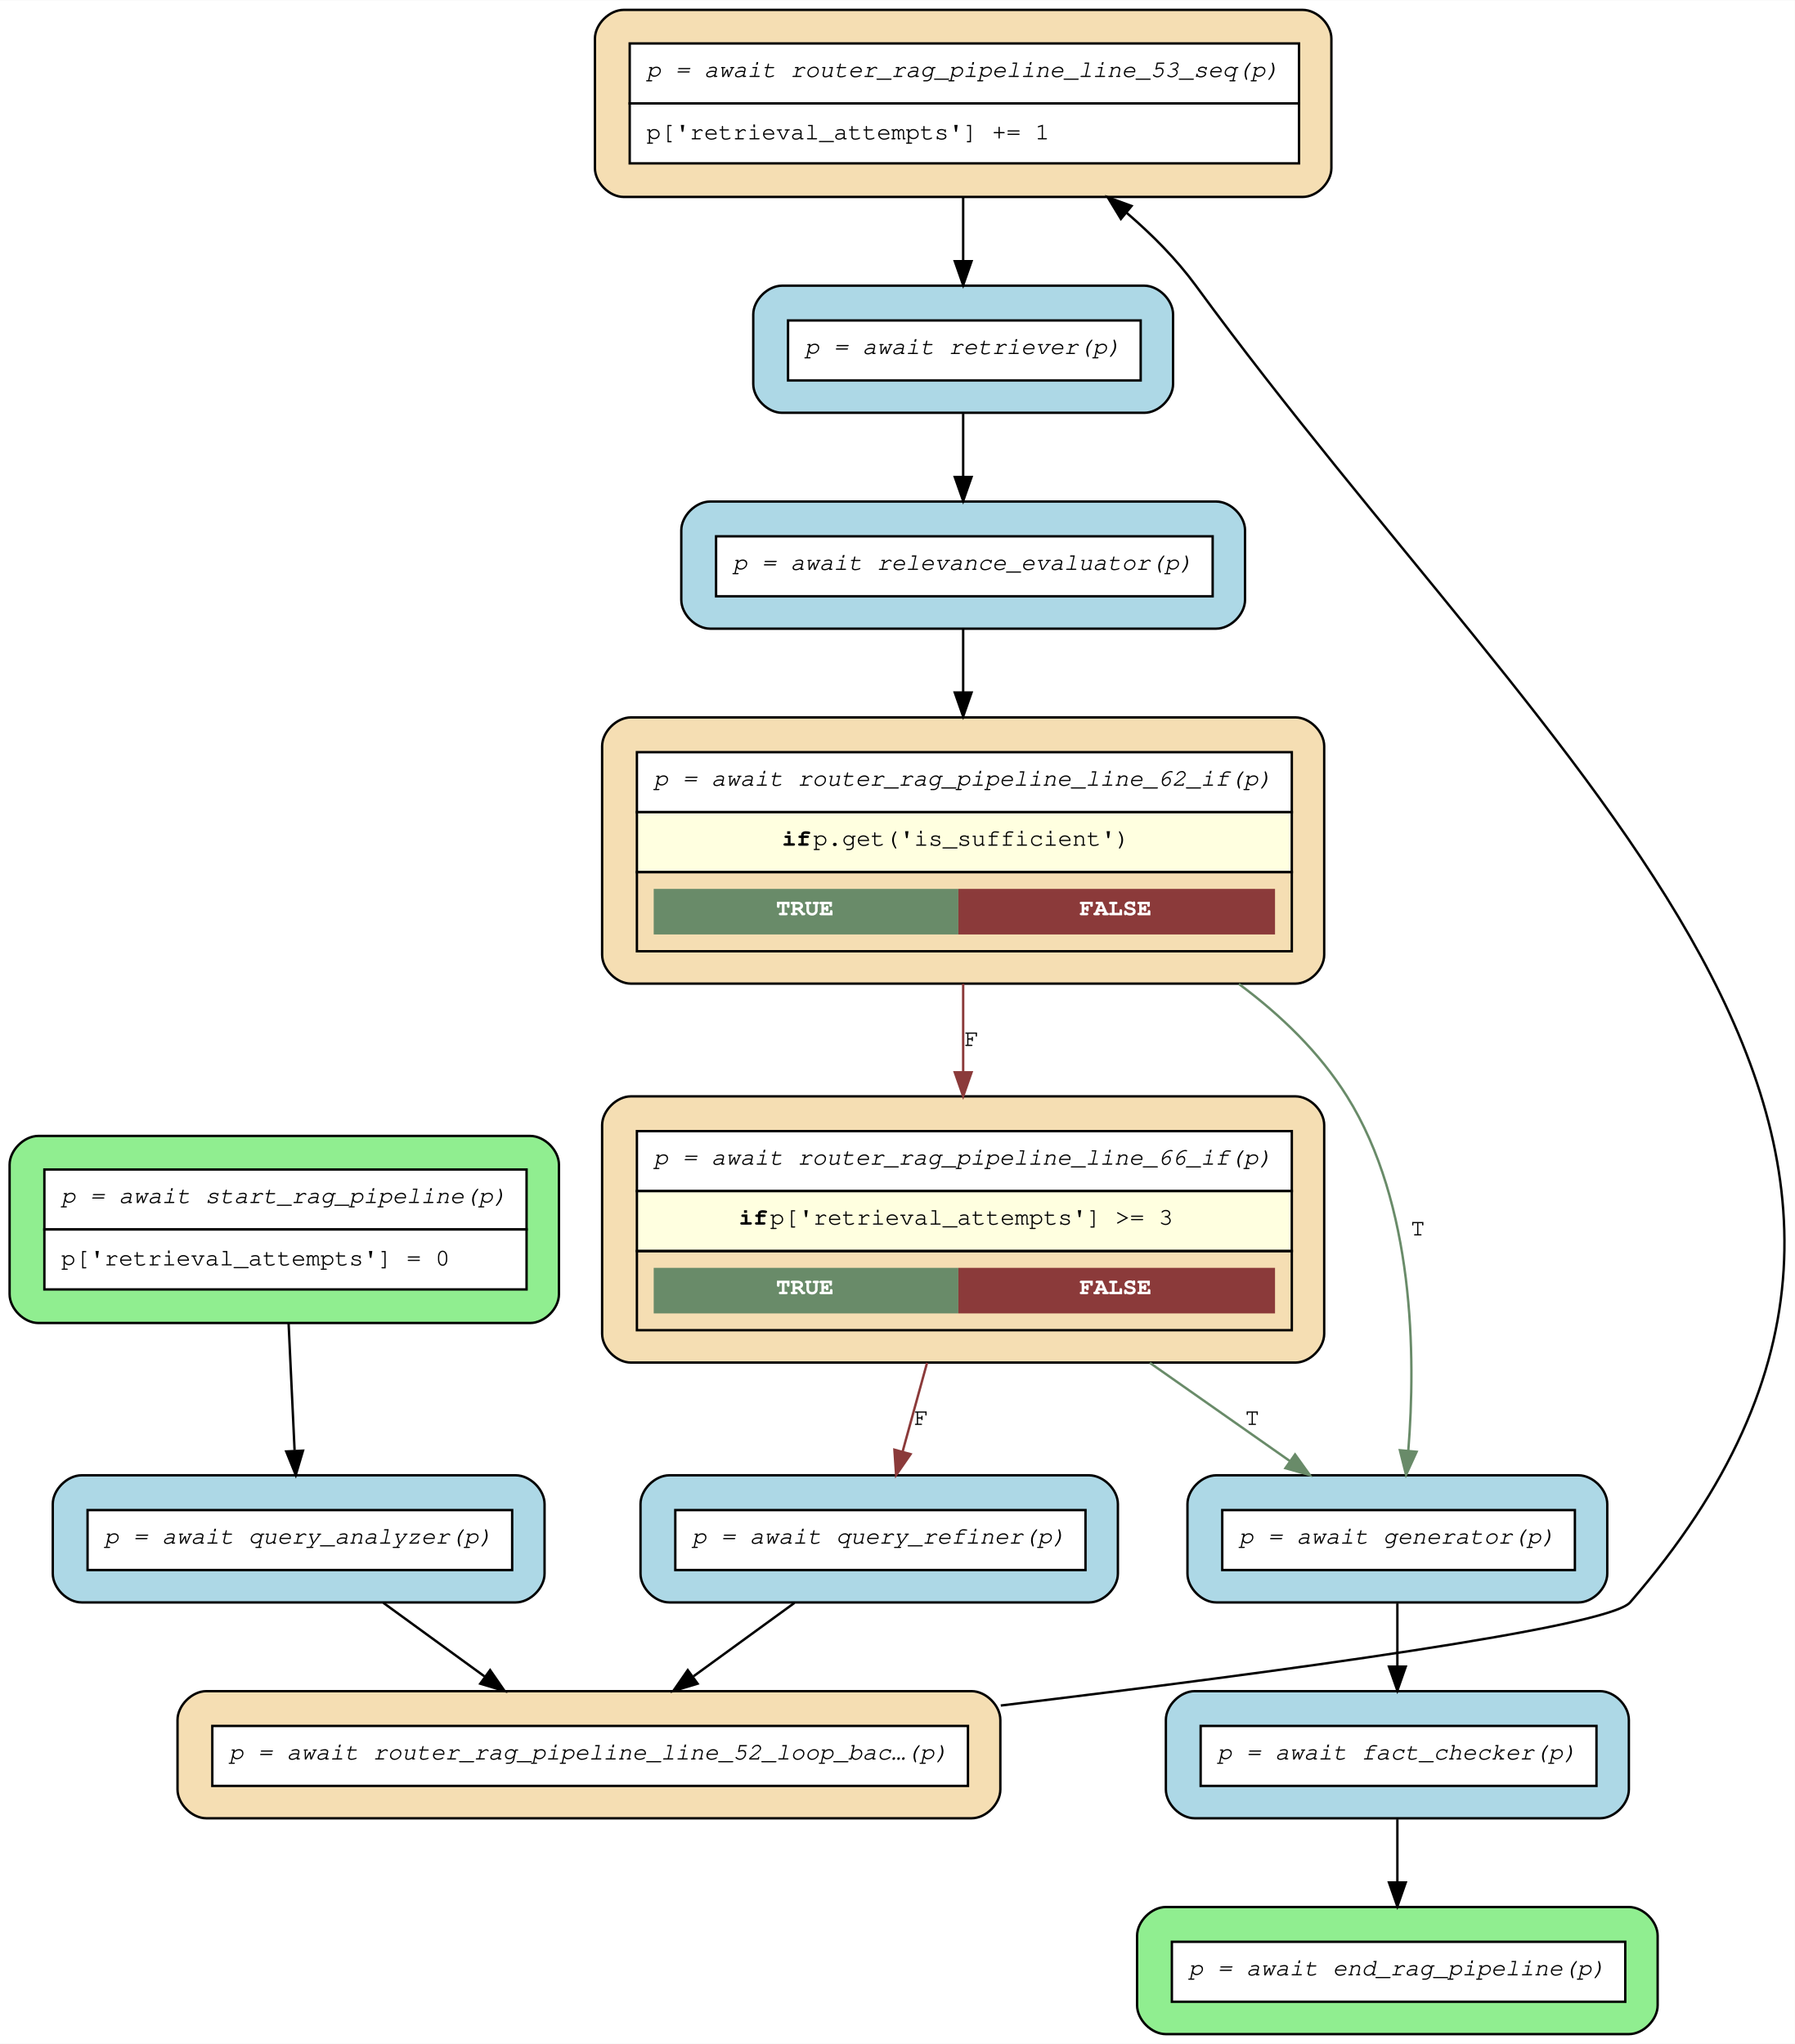
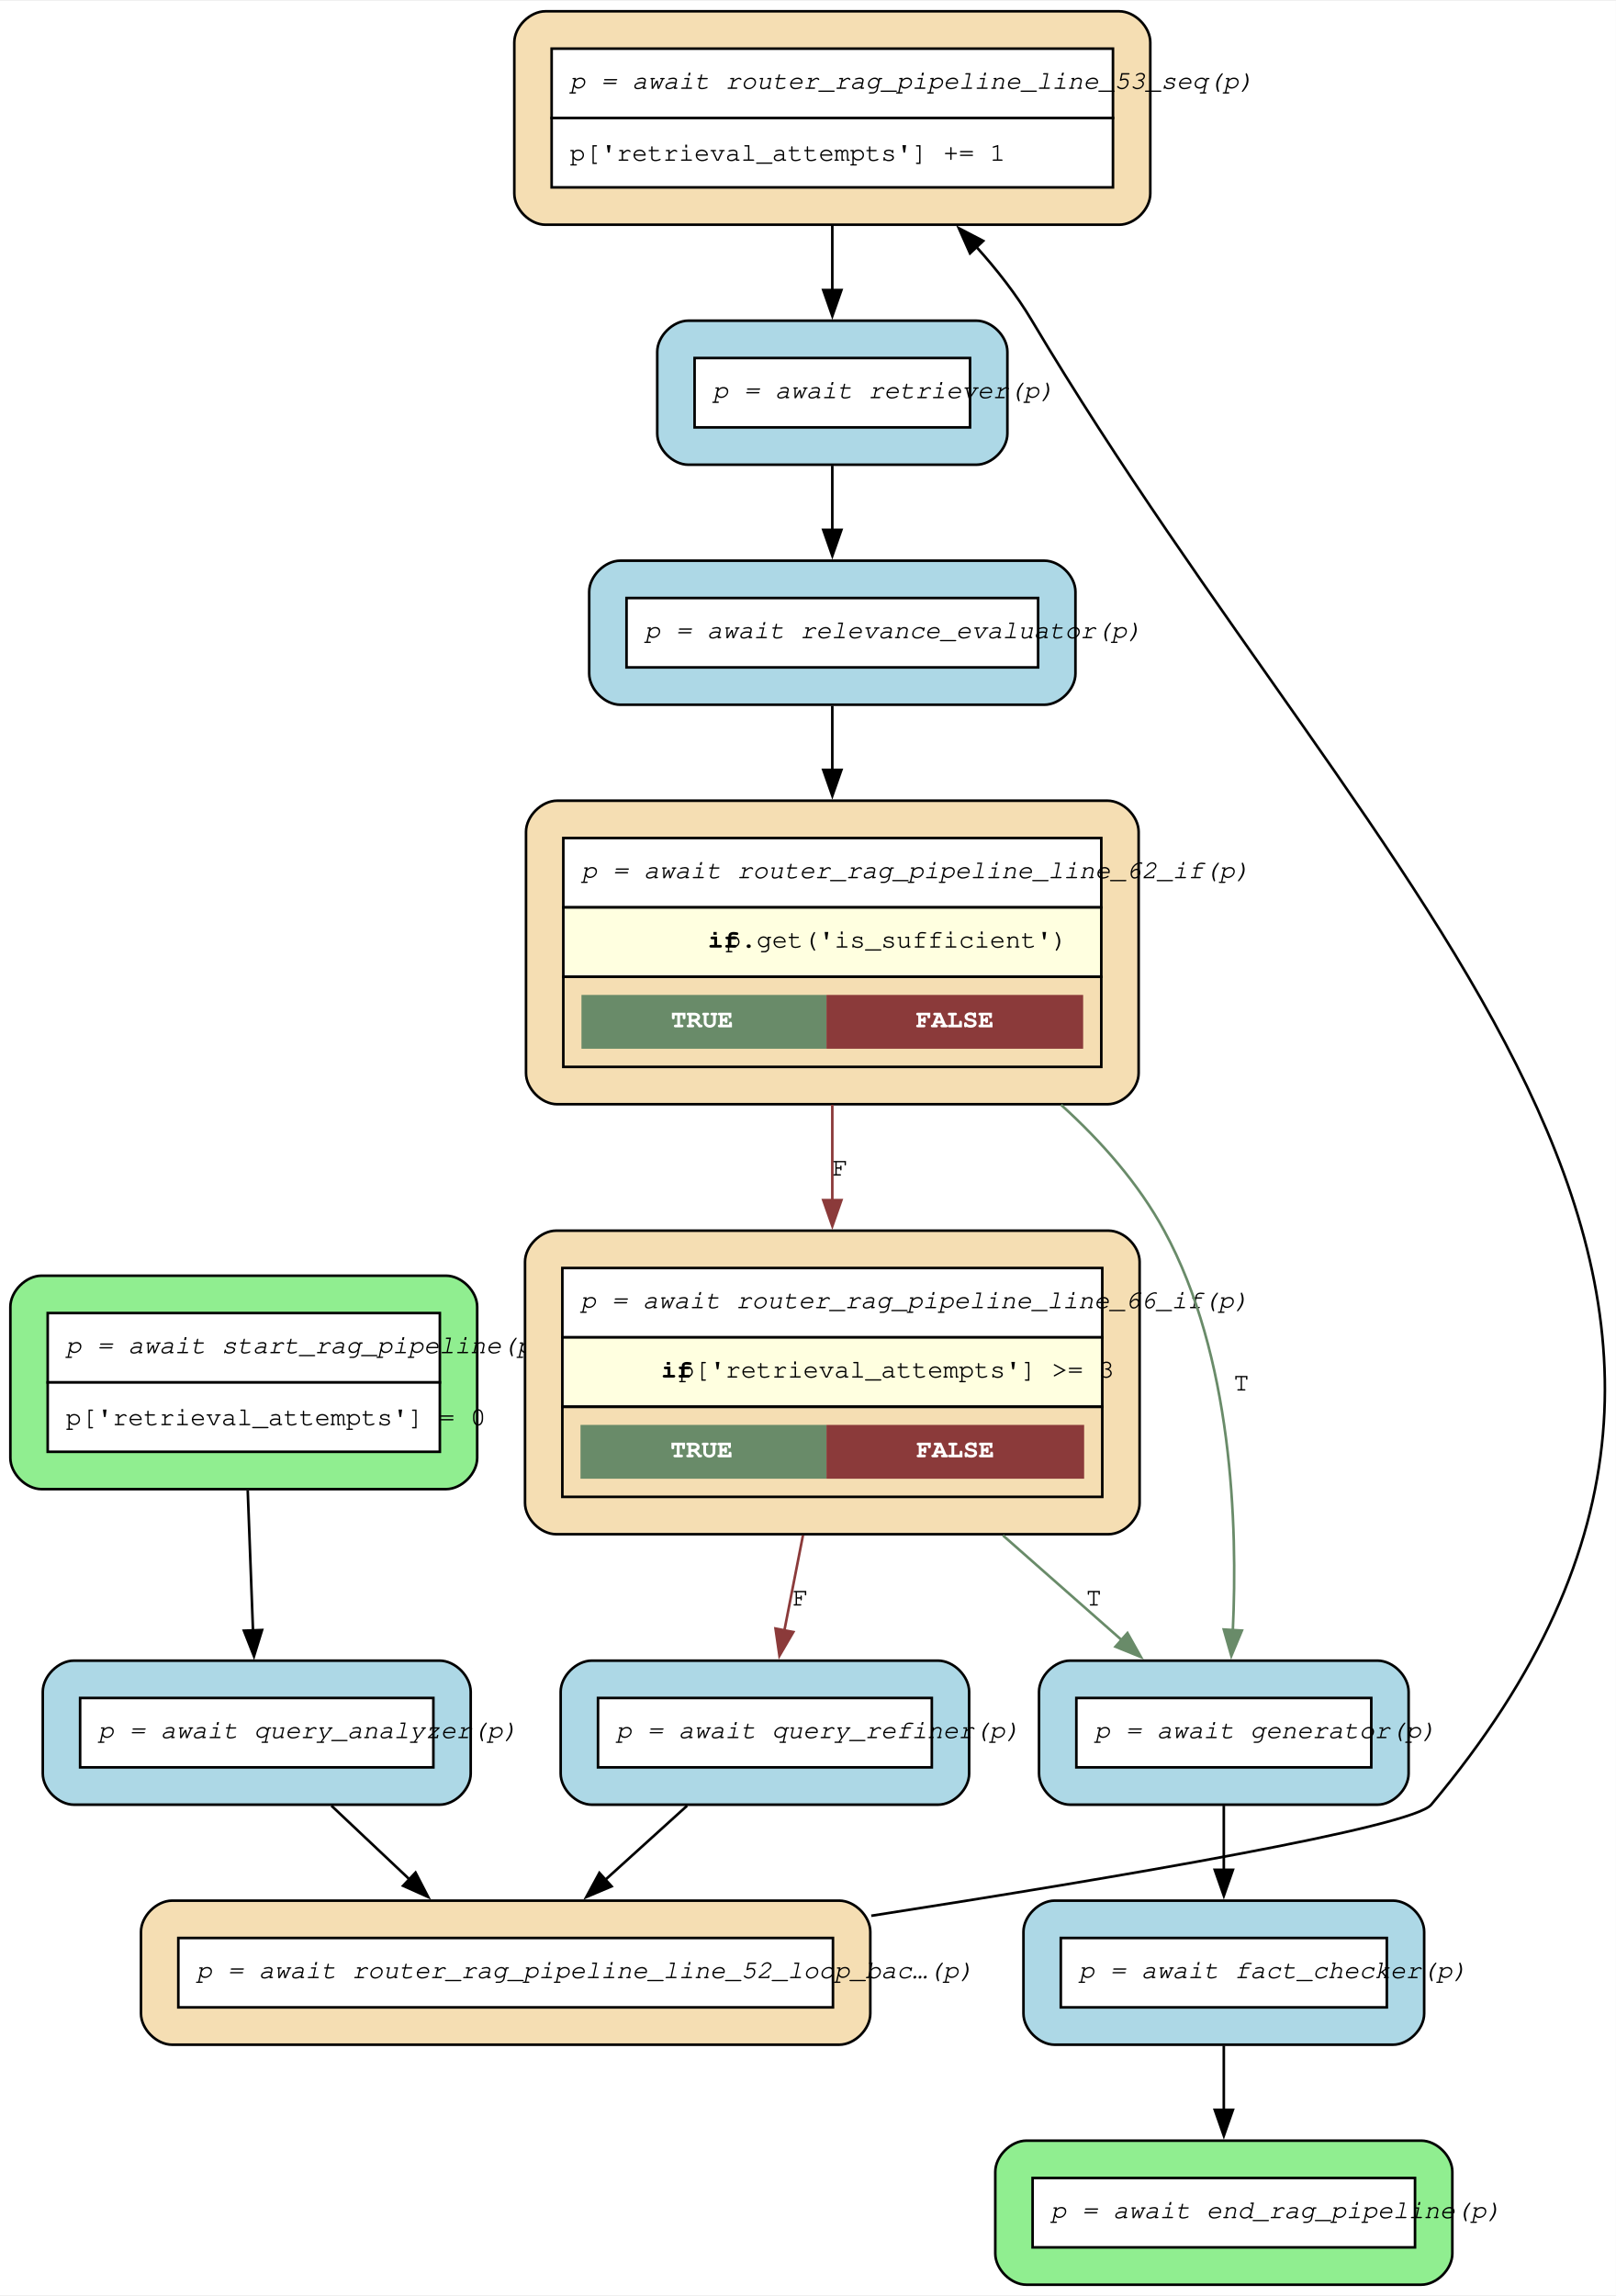
- <svg xmlns="http://www.w3.org/2000/svg" width="748pt" height="852pt" viewBox="0.00 0.00 748.20 852.00">
-   <g id="graph0" class="graph" transform="scale(1 1) rotate(0) translate(4 848)">
-     <polygon fill="white" stroke="transparent" points="-4,4 -4,-848 744.2,-848 744.2,4 -4,4" />
+ <svg xmlns="http://www.w3.org/2000/svg" width="623pt" height="885pt" viewBox="0.00 0.00 623.25 884.65">
+   <g id="graph0" class="graph" transform="scale(1 1) rotate(0) translate(4 880.65)">
+     <polygon fill="white" stroke="none" points="-4,4 -4,-880.65 619.25,-880.65 619.25,4 -4,4" />
    <g id="node1" class="node">
-       <path fill="lightgreen" stroke="black" d="M217,-374.5C217,-374.5 12,-374.5 12,-374.5 6,-374.5 0,-368.5 0,-362.5 0,-362.5 0,-308.5 0,-308.5 0,-302.5 6,-296.5 12,-296.5 12,-296.5 217,-296.5 217,-296.5 223,-296.5 229,-302.5 229,-308.5 229,-308.5 229,-362.5 229,-362.5 229,-368.5 223,-374.5 217,-374.5" />
-       <polygon fill="white" stroke="transparent" points="14.5,-335.5 14.5,-360.5 215.5,-360.5 215.5,-335.5 14.5,-335.5" />
-       <polygon fill="none" stroke="black" points="14.5,-335.5 14.5,-360.5 215.5,-360.5 215.5,-335.5 14.5,-335.5" />
-       <text text-anchor="start" x="21.5" y="-346.5" font-family="Courier,monospace" font-style="italic" font-size="10.00">p = await start_rag_pipeline(p)</text>
-       <polygon fill="white" stroke="transparent" points="14.5,-310.5 14.5,-335.5 215.5,-335.5 215.5,-310.5 14.5,-310.5" />
-       <polygon fill="none" stroke="black" points="14.5,-310.5 14.5,-335.5 215.5,-335.5 215.5,-310.5 14.5,-310.5" />
-       <text text-anchor="start" x="21.5" y="-320.5" font-family="Courier,monospace" font-size="10.00">p['retrieval_attempts'] = 0</text>
+       <path fill="lightgreen" stroke="black" d="M168.05,-389.08C168.05,-389.08 12,-389.08 12,-389.08 6,-389.08 0,-383.08 0,-377.08 0,-377.08 0,-318.78 0,-318.78 0,-312.78 6,-306.78 12,-306.78 12,-306.78 168.05,-306.78 168.05,-306.78 174.05,-306.78 180.05,-312.78 180.05,-318.78 180.05,-318.78 180.05,-377.08 180.05,-377.08 180.05,-383.08 174.05,-389.08 168.05,-389.08" />
+       <polygon fill="white" stroke="none" points="14.4,-347.93 14.4,-374.68 165.65,-374.68 165.65,-347.93 14.4,-347.93" />
+       <polygon fill="none" stroke="black" points="14.4,-347.93 14.4,-374.68 165.65,-374.68 165.65,-347.93 14.4,-347.93" />
+       <text text-anchor="start" x="21.4" y="-359.18" font-family="Courier,monospace" font-style="italic" font-size="10.00">p = await start_rag_pipeline(p)</text>
+       <polygon fill="white" stroke="none" points="14.4,-321.18 14.4,-347.93 165.65,-347.93 165.65,-321.18 14.4,-321.18" />
+       <polygon fill="none" stroke="black" points="14.4,-321.18 14.4,-347.93 165.65,-347.93 165.65,-321.18 14.4,-321.18" />
+       <text text-anchor="start" x="21.4" y="-331.43" font-family="Courier,monospace" font-size="10.00">p['retrieval_attempts'] = 0</text>
    </g>
    <g id="node9" class="node">
-       <path fill="lightblue" stroke="black" d="M211,-233C211,-233 30,-233 30,-233 24,-233 18,-227 18,-221 18,-221 18,-192 18,-192 18,-186 24,-180 30,-180 30,-180 211,-180 211,-180 217,-180 223,-186 223,-192 223,-192 223,-221 223,-221 223,-227 217,-233 211,-233" />
-       <polygon fill="white" stroke="transparent" points="32.5,-193.5 32.5,-218.5 209.5,-218.5 209.5,-193.5 32.5,-193.5" />
-       <polygon fill="none" stroke="black" points="32.5,-193.5 32.5,-218.5 209.5,-218.5 209.5,-193.5 32.5,-193.5" />
-       <text text-anchor="start" x="39.5" y="-204.5" font-family="Courier,monospace" font-style="italic" font-size="10.00">p = await query_analyzer(p)</text>
+       <path fill="lightblue" stroke="black" d="M165.55,-240.65C165.55,-240.65 24.5,-240.65 24.5,-240.65 18.5,-240.65 12.5,-234.65 12.5,-228.65 12.5,-228.65 12.5,-197.1 12.5,-197.1 12.5,-191.1 18.5,-185.1 24.5,-185.1 24.5,-185.1 165.55,-185.1 165.55,-185.1 171.55,-185.1 177.55,-191.1 177.55,-197.1 177.55,-197.1 177.55,-228.65 177.55,-228.65 177.55,-234.65 171.55,-240.65 165.55,-240.65" />
+       <polygon fill="white" stroke="none" points="26.9,-199.5 26.9,-226.25 163.15,-226.25 163.15,-199.5 26.9,-199.5" />
+       <polygon fill="none" stroke="black" points="26.9,-199.5 26.9,-226.25 163.15,-226.25 163.15,-199.5 26.9,-199.5" />
+       <text text-anchor="start" x="33.9" y="-210.75" font-family="Courier,monospace" font-style="italic" font-size="10.00">p = await query_analyzer(p)</text>
    </g>
    <g id="edge13" class="edge">
-       <path fill="none" stroke="black" d="M116.3,-296.4C117.09,-279.61 118.02,-260 118.8,-243.47" />
-       <polygon fill="black" stroke="black" points="122.31,-243.27 119.29,-233.11 115.32,-242.94 122.31,-243.27" />
+       <path fill="none" stroke="black" d="M91.55,-306.28C92.2,-289.02 92.95,-269.01 93.59,-252.02" />
+       <polygon fill="black" stroke="black" points="97.08,-252.46 93.96,-242.34 90.08,-252.2 97.08,-252.46" />
    </g>
    <g id="node2" class="node">
-       <path fill="wheat" stroke="black" d="M536,-391C536,-391 259,-391 259,-391 253,-391 247,-385 247,-379 247,-379 247,-292 247,-292 247,-286 253,-280 259,-280 259,-280 536,-280 536,-280 542,-280 548,-286 548,-292 548,-292 548,-379 548,-379 548,-385 542,-391 536,-391" />
-       <polygon fill="white" stroke="transparent" points="261.5,-351.5 261.5,-376.5 534.5,-376.5 534.5,-351.5 261.5,-351.5" />
-       <polygon fill="none" stroke="black" points="261.5,-351.5 261.5,-376.5 534.5,-376.5 534.5,-351.5 261.5,-351.5" />
-       <text text-anchor="start" x="268.5" y="-362.5" font-family="Courier,monospace" font-style="italic" font-size="10.00">p = await router_rag_pipeline_line_66_if(p)</text>
-       <polygon fill="lightyellow" stroke="transparent" points="261.5,-326.5 261.5,-351.5 534.5,-351.5 534.5,-326.5 261.5,-326.5" />
-       <polygon fill="none" stroke="black" points="261.5,-326.5 261.5,-351.5 534.5,-351.5 534.5,-326.5 261.5,-326.5" />
-       <text text-anchor="start" x="304" y="-337.5" font-family="Courier,monospace" font-weight="bold" font-size="10.00">if</text>
-       <text text-anchor="start" x="317" y="-337.5" font-family="Courier,monospace" font-size="10.00"> p['retrieval_attempts'] &gt;= 3</text>
-       <polygon fill="none" stroke="black" points="261.5,-293.5 261.5,-326.5 534.5,-326.5 534.5,-293.5 261.5,-293.5" />
-       <polygon fill="#698b69" stroke="transparent" points="268.5,-300.5 268.5,-319.5 395.5,-319.5 395.5,-300.5 268.5,-300.5" />
-       <text text-anchor="start" x="319.5" y="-308.5" font-family="Courier,monospace" font-weight="bold" font-size="10.00" fill="white">TRUE</text>
-       <polygon fill="#8b3a3a" stroke="transparent" points="395.5,-300.5 395.5,-319.5 527.5,-319.5 527.5,-300.5 395.5,-300.5" />
-       <text text-anchor="start" x="446" y="-308.5" font-family="Courier,monospace" font-weight="bold" font-size="10.00" fill="white">FALSE</text>
+       <path fill="wheat" stroke="black" d="M423.55,-406.45C423.55,-406.45 210.5,-406.45 210.5,-406.45 204.5,-406.45 198.5,-400.45 198.5,-394.45 198.5,-394.45 198.5,-301.4 198.5,-301.4 198.5,-295.4 204.5,-289.4 210.5,-289.4 210.5,-289.4 423.55,-289.4 423.55,-289.4 429.55,-289.4 435.55,-295.4 435.55,-301.4 435.55,-301.4 435.55,-394.45 435.55,-394.45 435.55,-400.45 429.55,-406.45 423.55,-406.45" />
+       <polygon fill="white" stroke="none" points="212.9,-365.3 212.9,-392.05 421.15,-392.05 421.15,-365.3 212.9,-365.3" />
+       <polygon fill="none" stroke="black" points="212.9,-365.3 212.9,-392.05 421.15,-392.05 421.15,-365.3 212.9,-365.3" />
+       <text text-anchor="start" x="219.9" y="-376.55" font-family="Courier,monospace" font-style="italic" font-size="10.00">p = await router_rag_pipeline_line_66_if(p)</text>
+       <polygon fill="lightyellow" stroke="none" points="212.9,-338.55 212.9,-365.3 421.15,-365.3 421.15,-338.55 212.9,-338.55" />
+       <polygon fill="none" stroke="black" points="212.9,-338.55 212.9,-365.3 421.15,-365.3 421.15,-338.55 212.9,-338.55" />
+       <text text-anchor="start" x="251.02" y="-349.8" font-family="Courier,monospace" font-weight="bold" font-size="10.00">if</text>
+       <text text-anchor="start" x="257.77" y="-349.8" font-family="Courier,monospace" font-size="10.00"> p['retrieval_attempts'] &gt;= 3</text>
+       <polygon fill="none" stroke="black" points="212.9,-303.8 212.9,-338.55 421.15,-338.55 421.15,-303.8 212.9,-303.8" />
+       <polygon fill="#698b69" stroke="none" points="219.9,-310.8 219.9,-331.55 314.77,-331.55 314.77,-310.8 219.9,-310.8" />
+       <text text-anchor="start" x="254.59" y="-319.05" font-family="Courier,monospace" font-weight="bold" font-size="10.00" fill="white">TRUE</text>
+       <polygon fill="#8b3a3a" stroke="none" points="314.77,-310.8 314.77,-331.55 414.15,-331.55 414.15,-310.8 314.77,-310.8" />
+       <text text-anchor="start" x="349.46" y="-319.05" font-family="Courier,monospace" font-weight="bold" font-size="10.00" fill="white">FALSE</text>
    </g>
    <g id="node8" class="node">
-       <path fill="lightblue" stroke="black" d="M654,-233C654,-233 503,-233 503,-233 497,-233 491,-227 491,-221 491,-221 491,-192 491,-192 491,-186 497,-180 503,-180 503,-180 654,-180 654,-180 660,-180 666,-186 666,-192 666,-192 666,-221 666,-221 666,-227 660,-233 654,-233" />
-       <polygon fill="white" stroke="transparent" points="505.5,-193.5 505.5,-218.5 652.5,-218.5 652.5,-193.5 505.5,-193.5" />
-       <polygon fill="none" stroke="black" points="505.5,-193.5 505.5,-218.5 652.5,-218.5 652.5,-193.5 505.5,-193.5" />
-       <text text-anchor="start" x="512.5" y="-204.5" font-family="Courier,monospace" font-style="italic" font-size="10.00">p = await generator(p)</text>
+       <path fill="lightblue" stroke="black" d="M527.3,-240.65C527.3,-240.65 408.75,-240.65 408.75,-240.65 402.75,-240.65 396.75,-234.65 396.75,-228.65 396.75,-228.65 396.75,-197.1 396.75,-197.1 396.75,-191.1 402.75,-185.1 408.75,-185.1 408.75,-185.1 527.3,-185.1 527.3,-185.1 533.3,-185.1 539.3,-191.1 539.3,-197.1 539.3,-197.1 539.3,-228.65 539.3,-228.65 539.3,-234.65 533.3,-240.65 527.3,-240.65" />
+       <polygon fill="white" stroke="none" points="411.15,-199.5 411.15,-226.25 524.9,-226.25 524.9,-199.5 411.15,-199.5" />
+       <polygon fill="none" stroke="black" points="411.15,-199.5 411.15,-226.25 524.9,-226.25 524.9,-199.5 411.15,-199.5" />
+       <text text-anchor="start" x="418.15" y="-210.75" font-family="Courier,monospace" font-style="italic" font-size="10.00">p = await generator(p)</text>
    </g>
    <g id="edge11" class="edge">
-       <path fill="none" stroke="#698b69" d="M475.31,-279.9C495.24,-265.92 516,-251.35 533.63,-238.98" />
-       <polygon fill="#698b69" stroke="#698b69" points="535.85,-241.7 542.02,-233.1 531.83,-235.97 535.85,-241.7" />
-       <text text-anchor="middle" x="518" y="-254" font-family="Courier,monospace" font-size="10.00">T</text>
+       <path fill="none" stroke="#698b69" d="M382.82,-288.95C398.48,-275.15 414.71,-260.85 428.75,-248.48" />
+       <polygon fill="#698b69" stroke="#698b69" points="430.86,-251.29 436.05,-242.05 426.23,-246.03 430.86,-251.29" />
+       <text text-anchor="middle" x="417.87" y="-261.9" font-family="Courier,monospace" font-size="10.00">T</text>
    </g>
    <g id="node10" class="node">
-       <path fill="lightblue" stroke="black" d="M450,-233C450,-233 275,-233 275,-233 269,-233 263,-227 263,-221 263,-221 263,-192 263,-192 263,-186 269,-180 275,-180 275,-180 450,-180 450,-180 456,-180 462,-186 462,-192 462,-192 462,-221 462,-221 462,-227 456,-233 450,-233" />
-       <polygon fill="white" stroke="transparent" points="277.5,-193.5 277.5,-218.5 448.5,-218.5 448.5,-193.5 277.5,-193.5" />
-       <polygon fill="none" stroke="black" points="277.5,-193.5 277.5,-218.5 448.5,-218.5 448.5,-193.5 277.5,-193.5" />
-       <text text-anchor="start" x="284.5" y="-204.5" font-family="Courier,monospace" font-style="italic" font-size="10.00">p = await query_refiner(p)</text>
+       <path fill="lightblue" stroke="black" d="M357.8,-240.65C357.8,-240.65 224.25,-240.65 224.25,-240.65 218.25,-240.65 212.25,-234.65 212.25,-228.65 212.25,-228.65 212.25,-197.1 212.25,-197.1 212.25,-191.1 218.25,-185.1 224.25,-185.1 224.25,-185.1 357.8,-185.1 357.8,-185.1 363.8,-185.1 369.8,-191.1 369.8,-197.1 369.8,-197.1 369.8,-228.65 369.8,-228.65 369.8,-234.65 363.8,-240.65 357.8,-240.65" />
+       <polygon fill="white" stroke="none" points="226.65,-199.5 226.65,-226.25 355.4,-226.25 355.4,-199.5 226.65,-199.5" />
+       <polygon fill="none" stroke="black" points="226.65,-199.5 226.65,-226.25 355.4,-226.25 355.4,-199.5 226.65,-199.5" />
+       <text text-anchor="start" x="233.65" y="-210.75" font-family="Courier,monospace" font-style="italic" font-size="10.00">p = await query_refiner(p)</text>
    </g>
    <g id="edge12" class="edge">
-       <path fill="none" stroke="#8b3a3a" d="M382.45,-279.9C378.99,-267.32 375.39,-254.26 372.22,-242.76" />
-       <polygon fill="#8b3a3a" stroke="#8b3a3a" points="375.58,-241.81 369.55,-233.1 368.84,-243.67 375.58,-241.81" />
-       <text text-anchor="middle" x="380" y="-254" font-family="Courier,monospace" font-size="10.00">F</text>
+       <path fill="none" stroke="#8b3a3a" d="M305.7,-288.95C303.25,-276.45 300.73,-263.54 298.48,-252.03" />
+       <polygon fill="#8b3a3a" stroke="#8b3a3a" points="301.98,-251.68 296.63,-242.53 295.11,-253.02 301.98,-251.68" />
+       <text text-anchor="middle" x="304.7" y="-261.9" font-family="Courier,monospace" font-size="10.00">F</text>
    </g>
    <g id="node3" class="node">
-       <path fill="wheat" stroke="black" d="M536,-549C536,-549 259,-549 259,-549 253,-549 247,-543 247,-537 247,-537 247,-450 247,-450 247,-444 253,-438 259,-438 259,-438 536,-438 536,-438 542,-438 548,-444 548,-450 548,-450 548,-537 548,-537 548,-543 542,-549 536,-549" />
-       <polygon fill="white" stroke="transparent" points="261.5,-509.5 261.5,-534.5 534.5,-534.5 534.5,-509.5 261.5,-509.5" />
-       <polygon fill="none" stroke="black" points="261.5,-509.5 261.5,-534.5 534.5,-534.5 534.5,-509.5 261.5,-509.5" />
-       <text text-anchor="start" x="268.5" y="-520.5" font-family="Courier,monospace" font-style="italic" font-size="10.00">p = await router_rag_pipeline_line_62_if(p)</text>
-       <polygon fill="lightyellow" stroke="transparent" points="261.5,-484.5 261.5,-509.5 534.5,-509.5 534.5,-484.5 261.5,-484.5" />
-       <polygon fill="none" stroke="black" points="261.5,-484.5 261.5,-509.5 534.5,-509.5 534.5,-484.5 261.5,-484.5" />
-       <text text-anchor="start" x="322" y="-495.5" font-family="Courier,monospace" font-weight="bold" font-size="10.00">if</text>
-       <text text-anchor="start" x="335" y="-495.5" font-family="Courier,monospace" font-size="10.00"> p.get('is_sufficient')</text>
-       <polygon fill="none" stroke="black" points="261.5,-451.5 261.5,-484.5 534.5,-484.5 534.5,-451.5 261.5,-451.5" />
-       <polygon fill="#698b69" stroke="transparent" points="268.5,-458.5 268.5,-477.5 395.5,-477.5 395.5,-458.5 268.5,-458.5" />
-       <text text-anchor="start" x="319.5" y="-466.5" font-family="Courier,monospace" font-weight="bold" font-size="10.00" fill="white">TRUE</text>
-       <polygon fill="#8b3a3a" stroke="transparent" points="395.5,-458.5 395.5,-477.5 527.5,-477.5 527.5,-458.5 395.5,-458.5" />
-       <text text-anchor="start" x="446" y="-466.5" font-family="Courier,monospace" font-weight="bold" font-size="10.00" fill="white">FALSE</text>
+       <path fill="wheat" stroke="black" d="M423.17,-572.25C423.17,-572.25 210.88,-572.25 210.88,-572.25 204.88,-572.25 198.88,-566.25 198.88,-560.25 198.88,-560.25 198.88,-467.2 198.88,-467.2 198.88,-461.2 204.88,-455.2 210.88,-455.2 210.88,-455.2 423.17,-455.2 423.17,-455.2 429.17,-455.2 435.17,-461.2 435.17,-467.2 435.17,-467.2 435.17,-560.25 435.17,-560.25 435.17,-566.25 429.17,-572.25 423.17,-572.25" />
+       <polygon fill="white" stroke="none" points="213.27,-531.1 213.27,-557.85 420.77,-557.85 420.77,-531.1 213.27,-531.1" />
+       <polygon fill="none" stroke="black" points="213.27,-531.1 213.27,-557.85 420.77,-557.85 420.77,-531.1 213.27,-531.1" />
+       <text text-anchor="start" x="220.27" y="-542.35" font-family="Courier,monospace" font-style="italic" font-size="10.00">p = await router_rag_pipeline_line_62_if(p)</text>
+       <polygon fill="lightyellow" stroke="none" points="213.27,-504.35 213.27,-531.1 420.77,-531.1 420.77,-504.35 213.27,-504.35" />
+       <polygon fill="none" stroke="black" points="213.27,-504.35 213.27,-531.1 420.77,-531.1 420.77,-504.35 213.27,-504.35" />
+       <text text-anchor="start" x="269.02" y="-515.6" font-family="Courier,monospace" font-weight="bold" font-size="10.00">if</text>
+       <text text-anchor="start" x="275.77" y="-515.6" font-family="Courier,monospace" font-size="10.00"> p.get('is_sufficient')</text>
+       <polygon fill="none" stroke="black" points="213.27,-469.6 213.27,-504.35 420.77,-504.35 420.77,-469.6 213.27,-469.6" />
+       <polygon fill="#698b69" stroke="none" points="220.27,-476.6 220.27,-497.35 314.77,-497.35 314.77,-476.6 220.27,-476.6" />
+       <text text-anchor="start" x="254.77" y="-484.85" font-family="Courier,monospace" font-weight="bold" font-size="10.00" fill="white">TRUE</text>
+       <polygon fill="#8b3a3a" stroke="none" points="314.77,-476.6 314.77,-497.35 413.77,-497.35 413.77,-476.6 314.77,-476.6" />
+       <text text-anchor="start" x="349.27" y="-484.85" font-family="Courier,monospace" font-weight="bold" font-size="10.00" fill="white">FALSE</text>
    </g>
    <g id="edge10" class="edge">
-       <path fill="none" stroke="#8b3a3a" d="M397.5,-437.94C397.5,-426.06 397.5,-413.39 397.5,-401.17" />
-       <polygon fill="#8b3a3a" stroke="#8b3a3a" points="401,-401.03 397.5,-391.03 394,-401.03 401,-401.03" />
-       <text text-anchor="middle" x="401" y="-412" font-family="Courier,monospace" font-size="10.00">F</text>
+       <path fill="none" stroke="#8b3a3a" d="M317.02,-454.98C317.02,-442.99 317.02,-430.24 317.02,-417.9" />
+       <polygon fill="#8b3a3a" stroke="#8b3a3a" points="320.53,-418.22 317.03,-408.22 313.53,-418.22 320.53,-418.22" />
+       <text text-anchor="middle" x="320.02" y="-427.7" font-family="Courier,monospace" font-size="10.00">F</text>
    </g>
    <g id="edge9" class="edge">
-       <path fill="none" stroke="#698b69" d="M512.43,-437.87C530,-424.82 546.06,-409.26 557.5,-391 585.65,-346.07 586.2,-282.63 583.06,-243.34" />
-       <polygon fill="#698b69" stroke="#698b69" points="586.52,-242.81 582.12,-233.17 579.55,-243.45 586.52,-242.81" />
-       <text text-anchor="middle" x="587" y="-333" font-family="Courier,monospace" font-size="10.00">T</text>
+       <path fill="none" stroke="#698b69" d="M405.27,-454.96C420.81,-440.89 435.15,-424.59 445.02,-406.45 471.32,-358.13 473.42,-293.06 471.5,-252.29" />
+       <polygon fill="#698b69" stroke="#698b69" points="475,-252.25 470.92,-242.48 468.01,-252.66 475,-252.25" />
+       <text text-anchor="middle" x="474.78" y="-344.8" font-family="Courier,monospace" font-size="10.00">T</text>
    </g>
    <g id="node4" class="node">
-       <path fill="wheat" stroke="black" d="M539,-844C539,-844 256,-844 256,-844 250,-844 244,-838 244,-832 244,-832 244,-778 244,-778 244,-772 250,-766 256,-766 256,-766 539,-766 539,-766 545,-766 551,-772 551,-778 551,-778 551,-832 551,-832 551,-838 545,-844 539,-844" />
-       <polygon fill="white" stroke="transparent" points="258.5,-805 258.5,-830 537.5,-830 537.5,-805 258.5,-805" />
-       <polygon fill="none" stroke="black" points="258.5,-805 258.5,-830 537.5,-830 537.5,-805 258.5,-805" />
-       <text text-anchor="start" x="265.5" y="-816" font-family="Courier,monospace" font-style="italic" font-size="10.00">p = await router_rag_pipeline_line_53_seq(p)</text>
-       <polygon fill="white" stroke="transparent" points="258.5,-780 258.5,-805 537.5,-805 537.5,-780 258.5,-780" />
-       <polygon fill="none" stroke="black" points="258.5,-780 258.5,-805 537.5,-805 537.5,-780 258.5,-780" />
-       <text text-anchor="start" x="265.5" y="-790" font-family="Courier,monospace" font-size="10.00">p['retrieval_attempts'] += 1</text>
+       <path fill="wheat" stroke="black" d="M427.67,-876.65C427.67,-876.65 206.37,-876.65 206.37,-876.65 200.37,-876.65 194.37,-870.65 194.37,-864.65 194.37,-864.65 194.37,-806.35 194.37,-806.35 194.37,-800.35 200.37,-794.35 206.37,-794.35 206.37,-794.35 427.67,-794.35 427.67,-794.35 433.67,-794.35 439.67,-800.35 439.67,-806.35 439.67,-806.35 439.67,-864.65 439.67,-864.65 439.67,-870.65 433.67,-876.65 427.67,-876.65" />
+       <polygon fill="white" stroke="none" points="208.77,-835.5 208.77,-862.25 425.27,-862.25 425.27,-835.5 208.77,-835.5" />
+       <polygon fill="none" stroke="black" points="208.77,-835.5 208.77,-862.25 425.27,-862.25 425.27,-835.5 208.77,-835.5" />
+       <text text-anchor="start" x="215.77" y="-846.75" font-family="Courier,monospace" font-style="italic" font-size="10.00">p = await router_rag_pipeline_line_53_seq(p)</text>
+       <polygon fill="white" stroke="none" points="208.77,-808.75 208.77,-835.5 425.27,-835.5 425.27,-808.75 208.77,-808.75" />
+       <polygon fill="none" stroke="black" points="208.77,-808.75 208.77,-835.5 425.27,-835.5 425.27,-808.75 208.77,-808.75" />
+       <text text-anchor="start" x="215.77" y="-819" font-family="Courier,monospace" font-size="10.00">p['retrieval_attempts'] += 1</text>
    </g>
    <g id="node12" class="node">
-       <path fill="lightblue" stroke="black" d="M473,-729C473,-729 322,-729 322,-729 316,-729 310,-723 310,-717 310,-717 310,-688 310,-688 310,-682 316,-676 322,-676 322,-676 473,-676 473,-676 479,-676 485,-682 485,-688 485,-688 485,-717 485,-717 485,-723 479,-729 473,-729" />
-       <polygon fill="white" stroke="transparent" points="324.5,-689.5 324.5,-714.5 471.5,-714.5 471.5,-689.5 324.5,-689.5" />
-       <polygon fill="none" stroke="black" points="324.5,-689.5 324.5,-714.5 471.5,-714.5 471.5,-689.5 324.5,-689.5" />
-       <text text-anchor="start" x="331.5" y="-700.5" font-family="Courier,monospace" font-style="italic" font-size="10.00">p = await retriever(p)</text>
+       <path fill="lightblue" stroke="black" d="M372.55,-757.35C372.55,-757.35 261.5,-757.35 261.5,-757.35 255.5,-757.35 249.5,-751.35 249.5,-745.35 249.5,-745.35 249.5,-713.8 249.5,-713.8 249.5,-707.8 255.5,-701.8 261.5,-701.8 261.5,-701.8 372.55,-701.8 372.55,-701.8 378.55,-701.8 384.55,-707.8 384.55,-713.8 384.55,-713.8 384.55,-745.35 384.55,-745.35 384.55,-751.35 378.55,-757.35 372.55,-757.35" />
+       <polygon fill="white" stroke="none" points="263.9,-716.2 263.9,-742.95 370.15,-742.95 370.15,-716.2 263.9,-716.2" />
+       <polygon fill="none" stroke="black" points="263.9,-716.2 263.9,-742.95 370.15,-742.95 370.15,-716.2 263.9,-716.2" />
+       <text text-anchor="start" x="270.9" y="-727.45" font-family="Courier,monospace" font-style="italic" font-size="10.00">p = await retriever(p)</text>
    </g>
    <g id="edge8" class="edge">
-       <path fill="none" stroke="black" d="M397.5,-765.72C397.5,-757.04 397.5,-747.86 397.5,-739.29" />
-       <polygon fill="black" stroke="black" points="401,-739.22 397.5,-729.22 394,-739.22 401,-739.22" />
+       <path fill="none" stroke="black" d="M317.02,-794.02C317.02,-785.83 317.02,-777.23 317.02,-769.11" />
+       <polygon fill="black" stroke="black" points="320.53,-769.15 317.03,-759.15 313.53,-769.15 320.53,-769.15" />
    </g>
    <g id="node5" class="node">
-       <path fill="wheat" stroke="black" d="M401,-143C401,-143 82,-143 82,-143 76,-143 70,-137 70,-131 70,-131 70,-102 70,-102 70,-96 76,-90 82,-90 82,-90 401,-90 401,-90 407,-90 413,-96 413,-102 413,-102 413,-131 413,-131 413,-137 407,-143 401,-143" />
-       <polygon fill="white" stroke="transparent" points="84.5,-103.5 84.5,-128.5 399.5,-128.5 399.5,-103.5 84.5,-103.5" />
-       <polygon fill="none" stroke="black" points="84.5,-103.5 84.5,-128.5 399.5,-128.5 399.5,-103.5 84.5,-103.5" />
-       <text text-anchor="start" x="91.5" y="-114.5" font-family="Courier,monospace" font-style="italic" font-size="10.00">p = await router_rag_pipeline_line_52_loop_bac…(p)</text>
+       <path fill="wheat" stroke="black" d="M319.68,-148.1C319.68,-148.1 62.38,-148.1 62.38,-148.1 56.38,-148.1 50.38,-142.1 50.38,-136.1 50.38,-136.1 50.38,-104.55 50.38,-104.55 50.38,-98.55 56.38,-92.55 62.38,-92.55 62.38,-92.55 319.68,-92.55 319.68,-92.55 325.68,-92.55 331.68,-98.55 331.68,-104.55 331.68,-104.55 331.68,-136.1 331.68,-136.1 331.68,-142.1 325.68,-148.1 319.68,-148.1" />
+       <polygon fill="white" stroke="none" points="64.78,-106.95 64.78,-133.7 317.27,-133.7 317.27,-106.95 64.78,-106.95" />
+       <polygon fill="none" stroke="black" points="64.78,-106.95 64.78,-133.7 317.27,-133.7 317.27,-106.95 64.78,-106.95" />
+       <text text-anchor="start" x="71.78" y="-118.2" font-family="Courier,monospace" font-style="italic" font-size="10.00">p = await router_rag_pipeline_line_52_loop_bac…(p)</text>
    </g>
    <g id="edge7" class="edge">
-       <path fill="none" stroke="black" d="M413.18,-137.01C530.57,-151.19 666.54,-169.65 675.5,-180 843.72,-374.19 646.12,-521.59 494.5,-729 486.41,-740.06 476.26,-750.3 465.59,-759.44" />
-       <polygon fill="black" stroke="black" points="463.25,-756.83 457.75,-765.89 467.7,-762.24 463.25,-756.83" />
+       <path fill="none" stroke="black" d="M332.05,-142.27C428.7,-157.32 540.75,-176.41 548.02,-185.1 717.1,-387.05 528.77,-531.05 394.02,-757.35 388.08,-767.33 380.56,-776.96 372.56,-785.83" />
+       <polygon fill="black" stroke="black" points="370.13,-783.32 365.82,-793 375.22,-788.11 370.13,-783.32" />
    </g>
    <g id="node6" class="node">
-       <path fill="lightgreen" stroke="black" d="M675,-53C675,-53 482,-53 482,-53 476,-53 470,-47 470,-41 470,-41 470,-12 470,-12 470,-6 476,0 482,0 482,0 675,0 675,0 681,0 687,-6 687,-12 687,-12 687,-41 687,-41 687,-47 681,-53 675,-53" />
-       <polygon fill="white" stroke="transparent" points="484.5,-13.5 484.5,-38.5 673.5,-38.5 673.5,-13.5 484.5,-13.5" />
-       <polygon fill="none" stroke="black" points="484.5,-13.5 484.5,-38.5 673.5,-38.5 673.5,-13.5 484.5,-13.5" />
-       <text text-anchor="start" x="491.5" y="-24.5" font-family="Courier,monospace" font-style="italic" font-size="10.00">p = await end_rag_pipeline(p)</text>
+       <path fill="lightgreen" stroke="black" d="M544.17,-55.55C544.17,-55.55 391.88,-55.55 391.88,-55.55 385.88,-55.55 379.88,-49.55 379.88,-43.55 379.88,-43.55 379.88,-12 379.88,-12 379.88,-6 385.88,0 391.88,0 391.88,0 544.17,0 544.17,0 550.17,0 556.17,-6 556.17,-12 556.17,-12 556.17,-43.55 556.17,-43.55 556.17,-49.55 550.17,-55.55 544.17,-55.55" />
+       <polygon fill="white" stroke="none" points="394.27,-14.4 394.27,-41.15 541.77,-41.15 541.77,-14.4 394.27,-14.4" />
+       <polygon fill="none" stroke="black" points="394.27,-14.4 394.27,-41.15 541.77,-41.15 541.77,-14.4 394.27,-14.4" />
+       <text text-anchor="start" x="401.27" y="-25.65" font-family="Courier,monospace" font-style="italic" font-size="10.00">p = await end_rag_pipeline(p)</text>
    </g>
    <g id="node7" class="node">
-       <path fill="lightblue" stroke="black" d="M663,-143C663,-143 494,-143 494,-143 488,-143 482,-137 482,-131 482,-131 482,-102 482,-102 482,-96 488,-90 494,-90 494,-90 663,-90 663,-90 669,-90 675,-96 675,-102 675,-102 675,-131 675,-131 675,-137 669,-143 663,-143" />
-       <polygon fill="white" stroke="transparent" points="496.5,-103.5 496.5,-128.5 661.5,-128.5 661.5,-103.5 496.5,-103.5" />
-       <polygon fill="none" stroke="black" points="496.5,-103.5 496.5,-128.5 661.5,-128.5 661.5,-103.5 496.5,-103.5" />
-       <text text-anchor="start" x="503.5" y="-114.5" font-family="Courier,monospace" font-style="italic" font-size="10.00">p = await fact_checker(p)</text>
+       <path fill="lightblue" stroke="black" d="M533.3,-148.1C533.3,-148.1 402.75,-148.1 402.75,-148.1 396.75,-148.1 390.75,-142.1 390.75,-136.1 390.75,-136.1 390.75,-104.55 390.75,-104.55 390.75,-98.55 396.75,-92.55 402.75,-92.55 402.75,-92.55 533.3,-92.55 533.3,-92.55 539.3,-92.55 545.3,-98.55 545.3,-104.55 545.3,-104.55 545.3,-136.1 545.3,-136.1 545.3,-142.1 539.3,-148.1 533.3,-148.1" />
+       <polygon fill="white" stroke="none" points="405.15,-106.95 405.15,-133.7 530.9,-133.7 530.9,-106.95 405.15,-106.95" />
+       <polygon fill="none" stroke="black" points="405.15,-106.95 405.15,-133.7 530.9,-133.7 530.9,-106.95 405.15,-106.95" />
+       <text text-anchor="start" x="412.15" y="-118.2" font-family="Courier,monospace" font-style="italic" font-size="10.00">p = await fact_checker(p)</text>
    </g>
    <g id="edge1" class="edge">
-       <path fill="none" stroke="black" d="M578.5,-89.57C578.5,-81.34 578.5,-72.08 578.5,-63.28" />
-       <polygon fill="black" stroke="black" points="582,-63.24 578.5,-53.24 575,-63.24 582,-63.24" />
+       <path fill="none" stroke="black" d="M468.02,-92.16C468.02,-84.37 468.02,-75.72 468.02,-67.38" />
+       <polygon fill="black" stroke="black" points="471.53,-67.44 468.03,-57.44 464.53,-67.44 471.53,-67.44" />
    </g>
    <g id="edge2" class="edge">
-       <path fill="none" stroke="black" d="M578.5,-179.57C578.5,-171.34 578.5,-162.08 578.5,-153.28" />
-       <polygon fill="black" stroke="black" points="582,-153.24 578.5,-143.24 575,-153.24 582,-153.24" />
+       <path fill="none" stroke="black" d="M468.02,-184.71C468.02,-176.92 468.02,-168.27 468.02,-159.93" />
+       <polygon fill="black" stroke="black" points="471.53,-159.99 468.03,-149.99 464.53,-159.99 471.53,-159.99" />
    </g>
    <g id="edge3" class="edge">
-       <path fill="none" stroke="black" d="M155.82,-179.81C168.99,-170.23 184.1,-159.24 197.93,-149.19" />
-       <polygon fill="black" stroke="black" points="200.31,-151.78 206.34,-143.07 196.2,-146.12 200.31,-151.78" />
+       <path fill="none" stroke="black" d="M123.83,-184.71C133.32,-175.75 144.01,-165.67 154.03,-156.22" />
+       <polygon fill="black" stroke="black" points="156.27,-158.92 161.14,-149.51 151.47,-153.83 156.27,-158.92" />
    </g>
    <g id="edge4" class="edge">
-       <path fill="none" stroke="black" d="M327.18,-179.81C314.01,-170.23 298.9,-159.24 285.07,-149.19" />
-       <polygon fill="black" stroke="black" points="286.8,-146.12 276.66,-143.07 282.69,-151.78 286.8,-146.12" />
+       <path fill="none" stroke="black" d="M261.02,-184.71C251.03,-175.66 239.77,-165.47 229.25,-155.94" />
+       <polygon fill="black" stroke="black" points="231.89,-153.61 222.13,-149.49 227.19,-158.8 231.89,-153.61" />
    </g>
    <g id="node11" class="node">
-       <path fill="lightblue" stroke="black" d="M503,-639C503,-639 292,-639 292,-639 286,-639 280,-633 280,-627 280,-627 280,-598 280,-598 280,-592 286,-586 292,-586 292,-586 503,-586 503,-586 509,-586 515,-592 515,-598 515,-598 515,-627 515,-627 515,-633 509,-639 503,-639" />
-       <polygon fill="white" stroke="transparent" points="294.5,-599.5 294.5,-624.5 501.5,-624.5 501.5,-599.5 294.5,-599.5" />
-       <polygon fill="none" stroke="black" points="294.5,-599.5 294.5,-624.5 501.5,-624.5 501.5,-599.5 294.5,-599.5" />
-       <text text-anchor="start" x="301.5" y="-610.5" font-family="Courier,monospace" font-style="italic" font-size="10.00">p = await relevance_evaluator(p)</text>
+       <path fill="lightblue" stroke="black" d="M398.8,-664.8C398.8,-664.8 235.25,-664.8 235.25,-664.8 229.25,-664.8 223.25,-658.8 223.25,-652.8 223.25,-652.8 223.25,-621.25 223.25,-621.25 223.25,-615.25 229.25,-609.25 235.25,-609.25 235.25,-609.25 398.8,-609.25 398.8,-609.25 404.8,-609.25 410.8,-615.25 410.8,-621.25 410.8,-621.25 410.8,-652.8 410.8,-652.8 410.8,-658.8 404.8,-664.8 398.8,-664.8" />
+       <polygon fill="white" stroke="none" points="237.65,-623.65 237.65,-650.4 396.4,-650.4 396.4,-623.65 237.65,-623.65" />
+       <polygon fill="none" stroke="black" points="237.65,-623.65 237.65,-650.4 396.4,-650.4 396.4,-623.65 237.65,-623.65" />
+       <text text-anchor="start" x="244.65" y="-634.9" font-family="Courier,monospace" font-style="italic" font-size="10.00">p = await relevance_evaluator(p)</text>
    </g>
    <g id="edge5" class="edge">
-       <path fill="none" stroke="black" d="M397.5,-585.82C397.5,-577.92 397.5,-568.83 397.5,-559.53" />
-       <polygon fill="black" stroke="black" points="401,-559.38 397.5,-549.38 394,-559.38 401,-559.38" />
+       <path fill="none" stroke="black" d="M317.02,-608.8C317.02,-601.24 317.02,-592.67 317.02,-583.85" />
+       <polygon fill="black" stroke="black" points="320.53,-584.13 317.03,-574.13 313.53,-584.13 320.53,-584.13" />
    </g>
    <g id="edge6" class="edge">
-       <path fill="none" stroke="black" d="M397.5,-675.57C397.5,-667.34 397.5,-658.08 397.5,-649.28" />
-       <polygon fill="black" stroke="black" points="401,-649.24 397.5,-639.24 394,-649.24 401,-649.24" />
+       <path fill="none" stroke="black" d="M317.02,-701.41C317.02,-693.62 317.02,-684.97 317.02,-676.63" />
+       <polygon fill="black" stroke="black" points="320.53,-676.69 317.03,-666.69 313.53,-676.69 320.53,-676.69" />
    </g>
  </g>
</svg>
